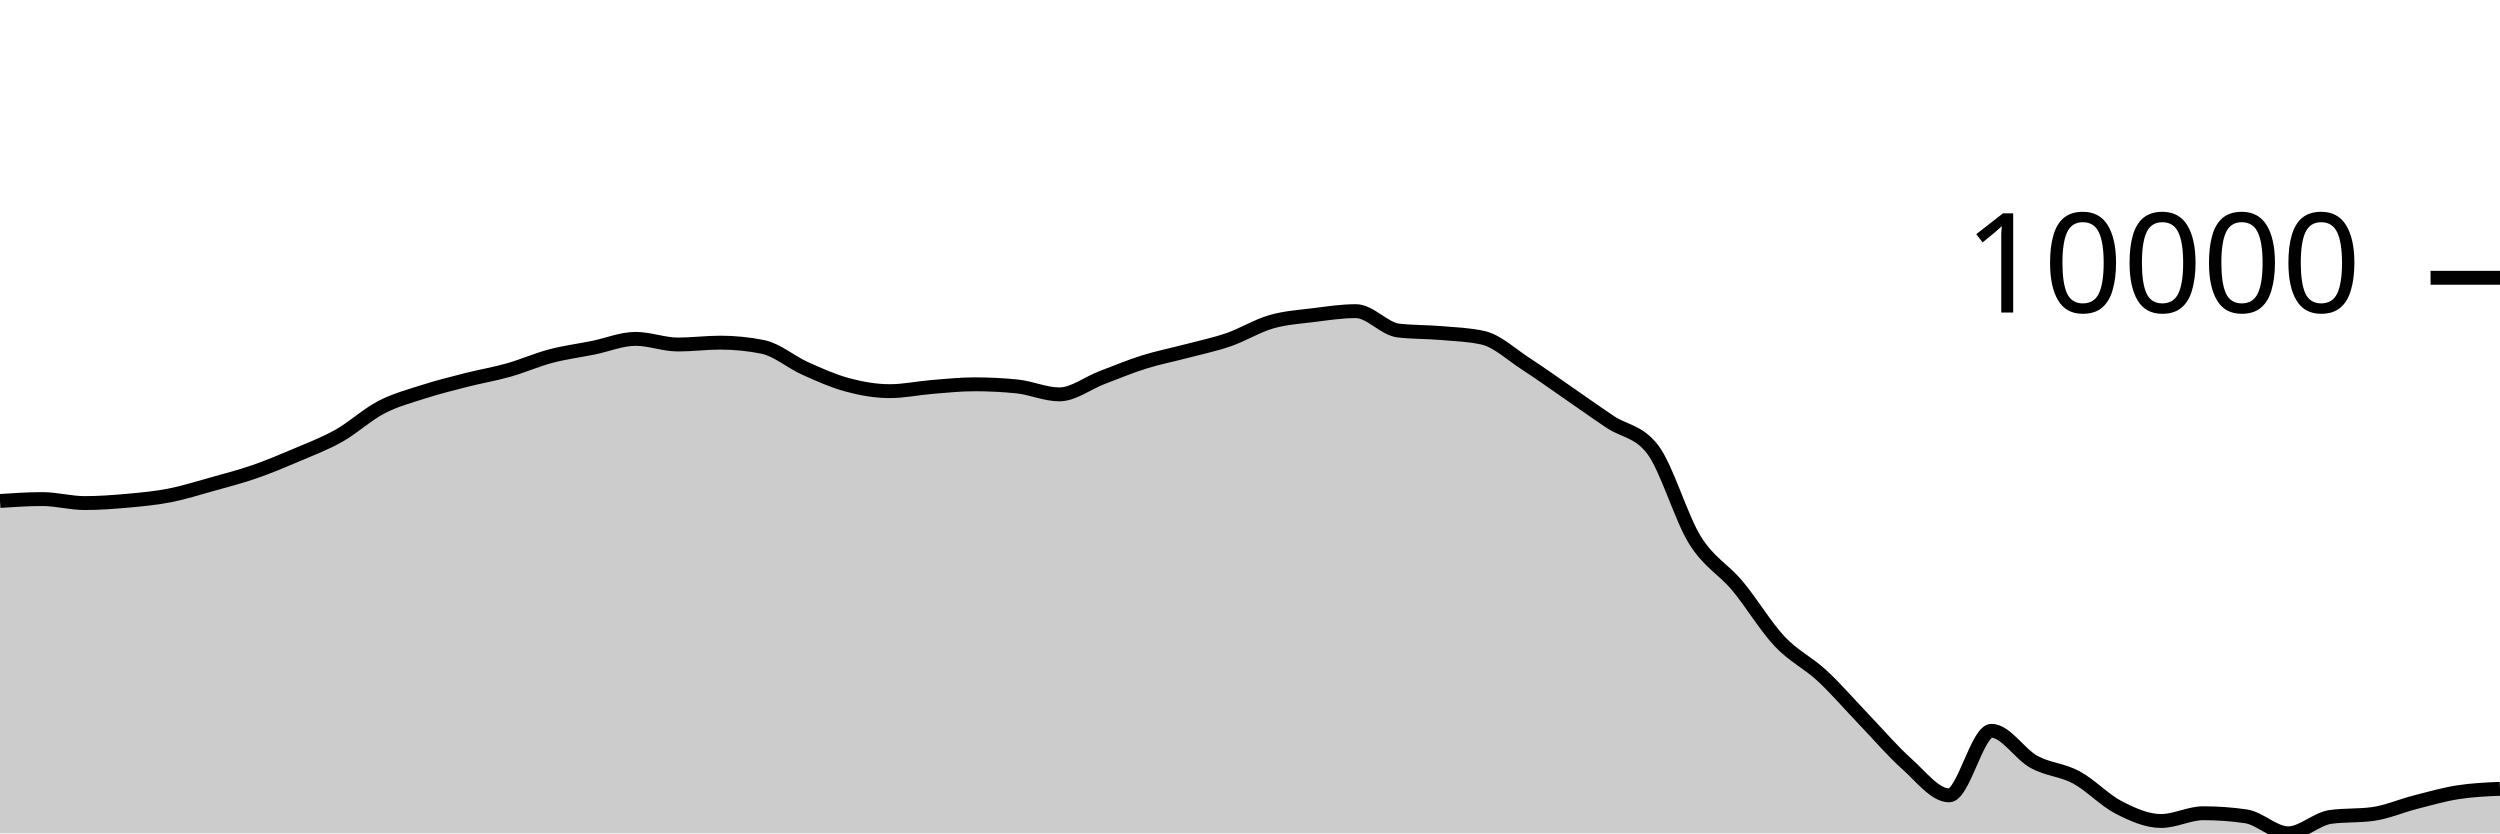
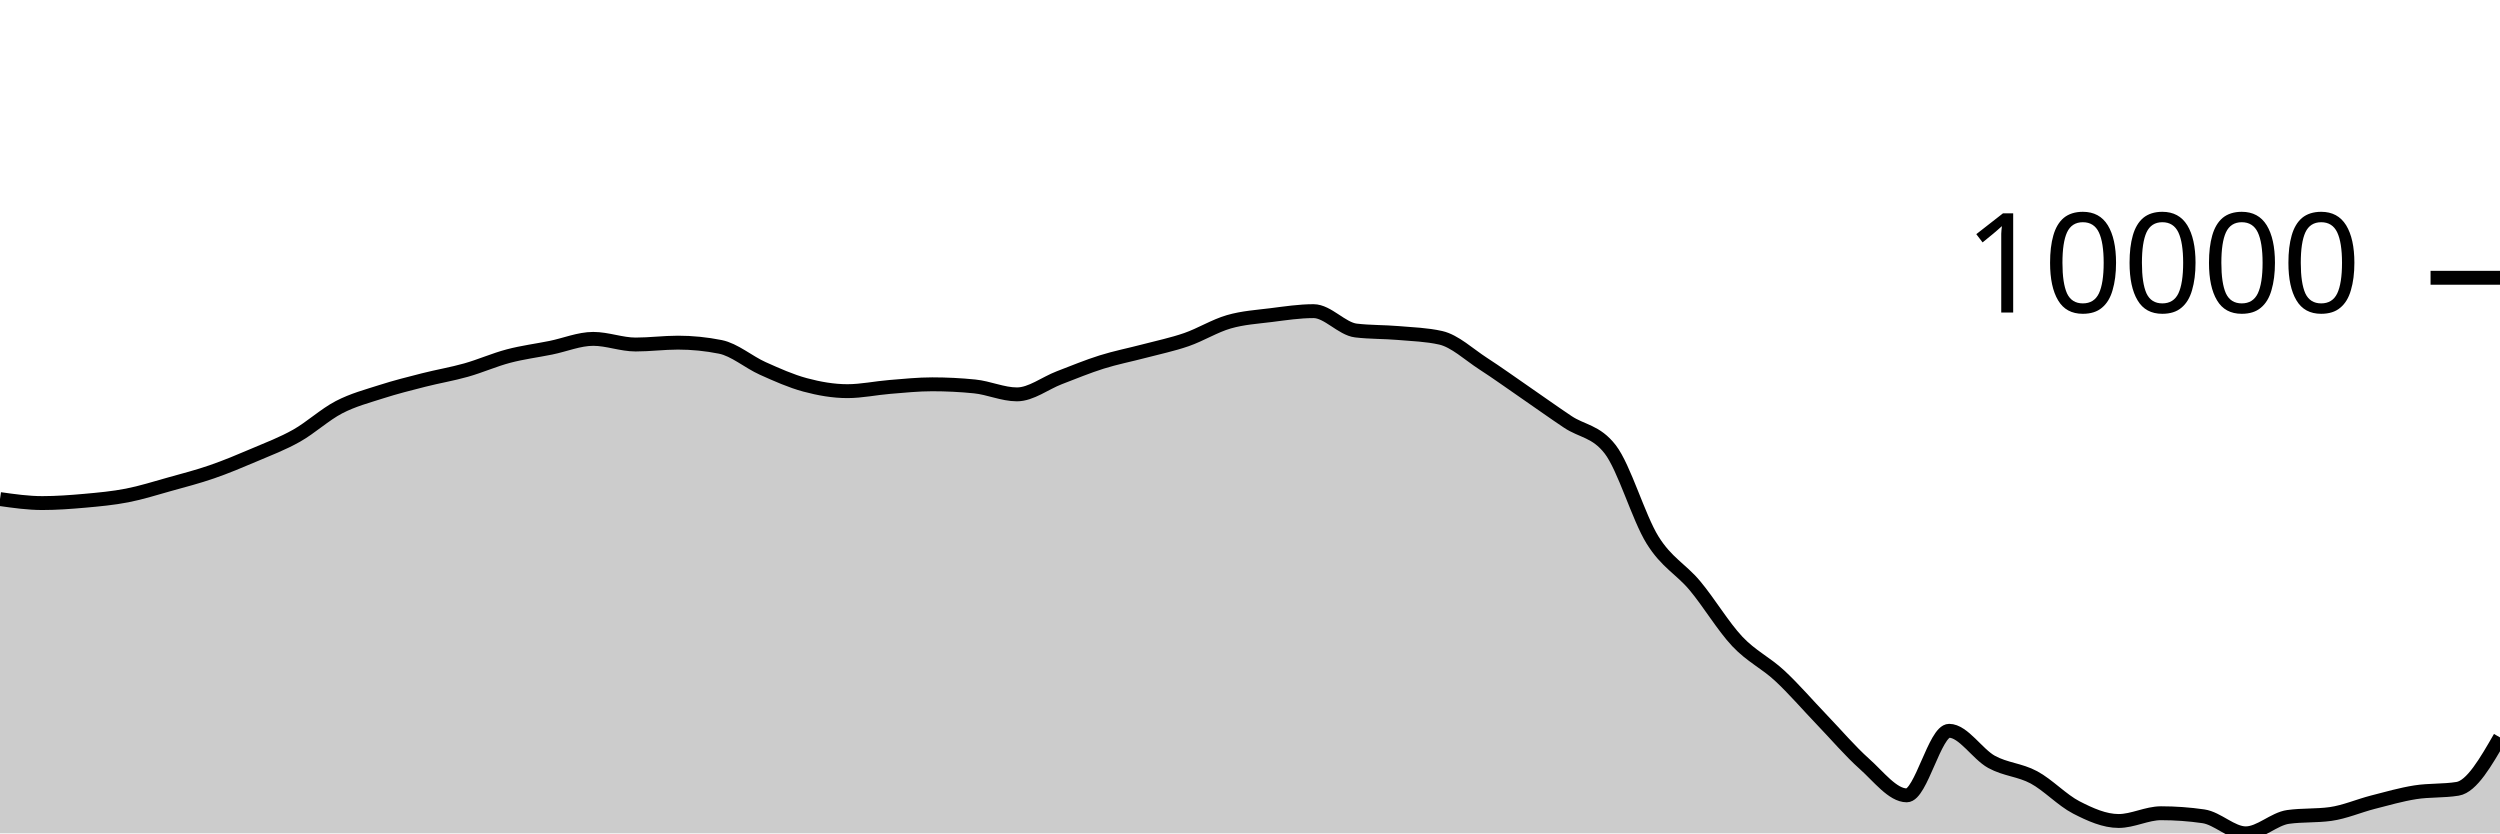
<svg xmlns="http://www.w3.org/2000/svg" viewBox="0 0 180 60">
  <g transform="translate(0,20)">
-     <path class="area" fill="rgba(0, 0, 0, 0.2)" d="M0,16.069C1.017,16.001,2.034,15.934,3.051,15.934C4.068,15.934,5.085,16.221,6.102,16.221C7.119,16.221,8.136,16.146,9.153,16.055C10.169,15.964,11.186,15.871,12.203,15.673C13.22,15.475,14.237,15.151,15.254,14.867C16.271,14.584,17.288,14.322,18.305,13.97C19.322,13.619,20.339,13.193,21.356,12.759C22.373,12.326,23.39,11.942,24.407,11.369C25.424,10.796,26.441,9.848,27.458,9.319C28.475,8.791,29.492,8.527,30.508,8.2C31.525,7.873,32.542,7.619,33.559,7.36C34.576,7.101,35.593,6.933,36.61,6.646C37.627,6.359,38.644,5.906,39.661,5.638C40.678,5.37,41.695,5.243,42.712,5.037C43.729,4.831,44.746,4.399,45.763,4.399C46.78,4.399,47.797,4.805,48.814,4.805C49.831,4.805,50.847,4.67,51.864,4.67C52.881,4.67,53.898,4.772,54.915,4.975C55.932,5.177,56.949,6.069,57.966,6.525C58.983,6.981,60,7.438,61.017,7.711C62.034,7.984,63.051,8.163,64.068,8.163C65.085,8.163,66.102,7.941,67.119,7.859C68.136,7.777,69.153,7.67,70.169,7.67C71.186,7.67,72.203,7.72,73.22,7.822C74.237,7.923,75.254,8.395,76.271,8.395C77.288,8.395,78.305,7.584,79.322,7.196C80.339,6.807,81.356,6.384,82.373,6.065C83.39,5.746,84.407,5.55,85.424,5.281C86.441,5.012,87.458,4.804,88.475,4.452C89.492,4.1,90.508,3.463,91.525,3.169C92.542,2.875,93.559,2.815,94.576,2.687C95.593,2.559,96.61,2.402,97.627,2.402C98.644,2.402,99.661,3.676,100.678,3.797C101.695,3.918,102.712,3.891,103.729,3.978C104.746,4.066,105.763,4.093,106.78,4.321C107.797,4.55,108.814,5.518,109.831,6.176C110.847,6.834,111.864,7.568,112.881,8.268C113.898,8.968,114.915,9.696,115.932,10.376C116.949,11.056,117.966,11.034,118.983,12.348C120,13.662,121.017,17.246,122.034,18.883C123.051,20.52,124.068,20.954,125.085,22.17C126.102,23.387,127.119,25.102,128.136,26.182C129.153,27.261,130.169,27.706,131.186,28.649C132.203,29.591,133.22,30.779,134.237,31.837C135.254,32.895,136.271,34.093,137.288,34.998C138.305,35.903,139.322,37.266,140.339,37.266C141.356,37.266,142.373,32.617,143.39,32.617C144.407,32.617,145.424,34.295,146.441,34.854C147.458,35.412,148.475,35.423,149.492,35.969C150.508,36.516,151.525,37.61,152.542,38.134C153.559,38.657,154.576,39.111,155.593,39.111C156.61,39.111,157.627,38.553,158.644,38.553C159.661,38.553,160.678,38.626,161.695,38.773C162.712,38.92,163.729,40,164.746,40C165.763,40,166.78,38.959,167.797,38.818C168.814,38.678,169.831,38.748,170.847,38.608C171.864,38.467,172.881,38.02,173.898,37.759C174.915,37.499,175.932,37.205,176.949,37.044C177.966,36.883,178.983,36.838,180,36.794L180,40C178.983,40,177.966,40,176.949,40C175.932,40,174.915,40,173.898,40C172.881,40,171.864,40,170.847,40C169.831,40,168.814,40,167.797,40C166.78,40,165.763,40,164.746,40C163.729,40,162.712,40,161.695,40C160.678,40,159.661,40,158.644,40C157.627,40,156.61,40,155.593,40C154.576,40,153.559,40,152.542,40C151.525,40,150.508,40,149.492,40C148.475,40,147.458,40,146.441,40C145.424,40,144.407,40,143.39,40C142.373,40,141.356,40,140.339,40C139.322,40,138.305,40,137.288,40C136.271,40,135.254,40,134.237,40C133.22,40,132.203,40,131.186,40C130.169,40,129.153,40,128.136,40C127.119,40,126.102,40,125.085,40C124.068,40,123.051,40,122.034,40C121.017,40,120,40,118.983,40C117.966,40,116.949,40,115.932,40C114.915,40,113.898,40,112.881,40C111.864,40,110.847,40,109.831,40C108.814,40,107.797,40,106.78,40C105.763,40,104.746,40,103.729,40C102.712,40,101.695,40,100.678,40C99.661,40,98.644,40,97.627,40C96.61,40,95.593,40,94.576,40C93.559,40,92.542,40,91.525,40C90.508,40,89.492,40,88.475,40C87.458,40,86.441,40,85.424,40C84.407,40,83.39,40,82.373,40C81.356,40,80.339,40,79.322,40C78.305,40,77.288,40,76.271,40C75.254,40,74.237,40,73.22,40C72.203,40,71.186,40,70.169,40C69.153,40,68.136,40,67.119,40C66.102,40,65.085,40,64.068,40C63.051,40,62.034,40,61.017,40C60,40,58.983,40,57.966,40C56.949,40,55.932,40,54.915,40C53.898,40,52.881,40,51.864,40C50.847,40,49.831,40,48.814,40C47.797,40,46.78,40,45.763,40C44.746,40,43.729,40,42.712,40C41.695,40,40.678,40,39.661,40C38.644,40,37.627,40,36.61,40C35.593,40,34.576,40,33.559,40C32.542,40,31.525,40,30.508,40C29.492,40,28.475,40,27.458,40C26.441,40,25.424,40,24.407,40C23.39,40,22.373,40,21.356,40C20.339,40,19.322,40,18.305,40C17.288,40,16.271,40,15.254,40C14.237,40,13.22,40,12.203,40C11.186,40,10.169,40,9.153,40C8.136,40,7.119,40,6.102,40C5.085,40,4.068,40,3.051,40C2.034,40,1.017,40,0,40Z" />
-     <path class="line" stroke="black" fill="none" d="M0,16.069C1.017,16.001,2.034,15.934,3.051,15.934C4.068,15.934,5.085,16.221,6.102,16.221C7.119,16.221,8.136,16.146,9.153,16.055C10.169,15.964,11.186,15.871,12.203,15.673C13.22,15.475,14.237,15.151,15.254,14.867C16.271,14.584,17.288,14.322,18.305,13.97C19.322,13.619,20.339,13.193,21.356,12.759C22.373,12.326,23.39,11.942,24.407,11.369C25.424,10.796,26.441,9.848,27.458,9.319C28.475,8.791,29.492,8.527,30.508,8.2C31.525,7.873,32.542,7.619,33.559,7.36C34.576,7.101,35.593,6.933,36.61,6.646C37.627,6.359,38.644,5.906,39.661,5.638C40.678,5.37,41.695,5.243,42.712,5.037C43.729,4.831,44.746,4.399,45.763,4.399C46.78,4.399,47.797,4.805,48.814,4.805C49.831,4.805,50.847,4.67,51.864,4.67C52.881,4.67,53.898,4.772,54.915,4.975C55.932,5.177,56.949,6.069,57.966,6.525C58.983,6.981,60,7.438,61.017,7.711C62.034,7.984,63.051,8.163,64.068,8.163C65.085,8.163,66.102,7.941,67.119,7.859C68.136,7.777,69.153,7.67,70.169,7.67C71.186,7.67,72.203,7.72,73.22,7.822C74.237,7.923,75.254,8.395,76.271,8.395C77.288,8.395,78.305,7.584,79.322,7.196C80.339,6.807,81.356,6.384,82.373,6.065C83.39,5.746,84.407,5.55,85.424,5.281C86.441,5.012,87.458,4.804,88.475,4.452C89.492,4.1,90.508,3.463,91.525,3.169C92.542,2.875,93.559,2.815,94.576,2.687C95.593,2.559,96.61,2.402,97.627,2.402C98.644,2.402,99.661,3.676,100.678,3.797C101.695,3.918,102.712,3.891,103.729,3.978C104.746,4.066,105.763,4.093,106.78,4.321C107.797,4.55,108.814,5.518,109.831,6.176C110.847,6.834,111.864,7.568,112.881,8.268C113.898,8.968,114.915,9.696,115.932,10.376C116.949,11.056,117.966,11.034,118.983,12.348C120,13.662,121.017,17.246,122.034,18.883C123.051,20.52,124.068,20.954,125.085,22.17C126.102,23.387,127.119,25.102,128.136,26.182C129.153,27.261,130.169,27.706,131.186,28.649C132.203,29.591,133.22,30.779,134.237,31.837C135.254,32.895,136.271,34.093,137.288,34.998C138.305,35.903,139.322,37.266,140.339,37.266C141.356,37.266,142.373,32.617,143.39,32.617C144.407,32.617,145.424,34.295,146.441,34.854C147.458,35.412,148.475,35.423,149.492,35.969C150.508,36.516,151.525,37.61,152.542,38.134C153.559,38.657,154.576,39.111,155.593,39.111C156.61,39.111,157.627,38.553,158.644,38.553C159.661,38.553,160.678,38.626,161.695,38.773C162.712,38.92,163.729,40,164.746,40C165.763,40,166.78,38.959,167.797,38.818C168.814,38.678,169.831,38.748,170.847,38.608C171.864,38.467,172.881,38.02,173.898,37.759C174.915,37.499,175.932,37.205,176.949,37.044C177.966,36.883,178.983,36.838,180,36.794" />
+     <path class="area" fill="rgba(0, 0, 0, 0.2)" d="M0,15.934C1.017,16.077,2.034,16.221,3.051,16.221C4.068,16.221,5.085,16.146,6.102,16.055C7.119,15.964,8.136,15.871,9.153,15.673C10.169,15.475,11.186,15.151,12.203,14.867C13.22,14.584,14.237,14.322,15.254,13.97C16.271,13.619,17.288,13.193,18.305,12.759C19.322,12.326,20.339,11.942,21.356,11.369C22.373,10.796,23.39,9.848,24.407,9.319C25.424,8.791,26.441,8.527,27.458,8.2C28.475,7.873,29.492,7.619,30.508,7.36C31.525,7.101,32.542,6.933,33.559,6.646C34.576,6.359,35.593,5.906,36.61,5.638C37.627,5.37,38.644,5.243,39.661,5.037C40.678,4.831,41.695,4.399,42.712,4.399C43.729,4.399,44.746,4.805,45.763,4.805C46.78,4.805,47.797,4.67,48.814,4.67C49.831,4.67,50.847,4.772,51.864,4.975C52.881,5.177,53.898,6.069,54.915,6.525C55.932,6.981,56.949,7.438,57.966,7.711C58.983,7.984,60,8.163,61.017,8.163C62.034,8.163,63.051,7.941,64.068,7.859C65.085,7.777,66.102,7.67,67.119,7.67C68.136,7.67,69.153,7.72,70.169,7.822C71.186,7.923,72.203,8.395,73.22,8.395C74.237,8.395,75.254,7.584,76.271,7.196C77.288,6.807,78.305,6.384,79.322,6.065C80.339,5.746,81.356,5.55,82.373,5.281C83.39,5.012,84.407,4.804,85.424,4.452C86.441,4.1,87.458,3.463,88.475,3.169C89.492,2.875,90.508,2.815,91.525,2.687C92.542,2.559,93.559,2.402,94.576,2.402C95.593,2.402,96.61,3.676,97.627,3.797C98.644,3.918,99.661,3.891,100.678,3.978C101.695,4.066,102.712,4.093,103.729,4.321C104.746,4.55,105.763,5.518,106.78,6.176C107.797,6.834,108.814,7.568,109.831,8.268C110.847,8.968,111.864,9.696,112.881,10.376C113.898,11.056,114.915,11.034,115.932,12.348C116.949,13.662,117.966,17.246,118.983,18.883C120,20.52,121.017,20.954,122.034,22.17C123.051,23.387,124.068,25.102,125.085,26.182C126.102,27.261,127.119,27.706,128.136,28.649C129.153,29.591,130.169,30.779,131.186,31.837C132.203,32.895,133.22,34.093,134.237,34.998C135.254,35.903,136.271,37.266,137.288,37.266C138.305,37.266,139.322,32.617,140.339,32.617C141.356,32.617,142.373,34.295,143.39,34.854C144.407,35.412,145.424,35.423,146.441,35.969C147.458,36.516,148.475,37.61,149.492,38.134C150.508,38.657,151.525,39.111,152.542,39.111C153.559,39.111,154.576,38.553,155.593,38.553C156.61,38.553,157.627,38.626,158.644,38.773C159.661,38.92,160.678,40,161.695,40C162.712,40,163.729,38.959,164.746,38.818C165.763,38.678,166.78,38.748,167.797,38.608C168.814,38.467,169.831,38.02,170.847,37.759C171.864,37.499,172.881,37.205,173.898,37.044C174.915,36.883,175.932,36.96,176.949,36.794C177.966,36.628,178.983,34.86,180,33.093L180,40C178.983,40,177.966,40,176.949,40C175.932,40,174.915,40,173.898,40C172.881,40,171.864,40,170.847,40C169.831,40,168.814,40,167.797,40C166.78,40,165.763,40,164.746,40C163.729,40,162.712,40,161.695,40C160.678,40,159.661,40,158.644,40C157.627,40,156.61,40,155.593,40C154.576,40,153.559,40,152.542,40C151.525,40,150.508,40,149.492,40C148.475,40,147.458,40,146.441,40C145.424,40,144.407,40,143.39,40C142.373,40,141.356,40,140.339,40C139.322,40,138.305,40,137.288,40C136.271,40,135.254,40,134.237,40C133.22,40,132.203,40,131.186,40C130.169,40,129.153,40,128.136,40C127.119,40,126.102,40,125.085,40C124.068,40,123.051,40,122.034,40C121.017,40,120,40,118.983,40C117.966,40,116.949,40,115.932,40C114.915,40,113.898,40,112.881,40C111.864,40,110.847,40,109.831,40C108.814,40,107.797,40,106.78,40C105.763,40,104.746,40,103.729,40C102.712,40,101.695,40,100.678,40C99.661,40,98.644,40,97.627,40C96.61,40,95.593,40,94.576,40C93.559,40,92.542,40,91.525,40C90.508,40,89.492,40,88.475,40C87.458,40,86.441,40,85.424,40C84.407,40,83.39,40,82.373,40C81.356,40,80.339,40,79.322,40C78.305,40,77.288,40,76.271,40C75.254,40,74.237,40,73.22,40C72.203,40,71.186,40,70.169,40C69.153,40,68.136,40,67.119,40C66.102,40,65.085,40,64.068,40C63.051,40,62.034,40,61.017,40C60,40,58.983,40,57.966,40C56.949,40,55.932,40,54.915,40C53.898,40,52.881,40,51.864,40C50.847,40,49.831,40,48.814,40C47.797,40,46.78,40,45.763,40C44.746,40,43.729,40,42.712,40C41.695,40,40.678,40,39.661,40C38.644,40,37.627,40,36.61,40C35.593,40,34.576,40,33.559,40C32.542,40,31.525,40,30.508,40C29.492,40,28.475,40,27.458,40C26.441,40,25.424,40,24.407,40C23.39,40,22.373,40,21.356,40C20.339,40,19.322,40,18.305,40C17.288,40,16.271,40,15.254,40C14.237,40,13.22,40,12.203,40C11.186,40,10.169,40,9.153,40C8.136,40,7.119,40,6.102,40C5.085,40,4.068,40,3.051,40C2.034,40,1.017,40,0,40Z" />
+     <path class="line" stroke="black" fill="none" d="M0,15.934C1.017,16.077,2.034,16.221,3.051,16.221C4.068,16.221,5.085,16.146,6.102,16.055C7.119,15.964,8.136,15.871,9.153,15.673C10.169,15.475,11.186,15.151,12.203,14.867C13.22,14.584,14.237,14.322,15.254,13.97C16.271,13.619,17.288,13.193,18.305,12.759C19.322,12.326,20.339,11.942,21.356,11.369C22.373,10.796,23.39,9.848,24.407,9.319C25.424,8.791,26.441,8.527,27.458,8.2C28.475,7.873,29.492,7.619,30.508,7.36C31.525,7.101,32.542,6.933,33.559,6.646C34.576,6.359,35.593,5.906,36.61,5.638C37.627,5.37,38.644,5.243,39.661,5.037C40.678,4.831,41.695,4.399,42.712,4.399C43.729,4.399,44.746,4.805,45.763,4.805C46.78,4.805,47.797,4.67,48.814,4.67C49.831,4.67,50.847,4.772,51.864,4.975C52.881,5.177,53.898,6.069,54.915,6.525C55.932,6.981,56.949,7.438,57.966,7.711C58.983,7.984,60,8.163,61.017,8.163C62.034,8.163,63.051,7.941,64.068,7.859C65.085,7.777,66.102,7.67,67.119,7.67C68.136,7.67,69.153,7.72,70.169,7.822C71.186,7.923,72.203,8.395,73.22,8.395C74.237,8.395,75.254,7.584,76.271,7.196C77.288,6.807,78.305,6.384,79.322,6.065C80.339,5.746,81.356,5.55,82.373,5.281C83.39,5.012,84.407,4.804,85.424,4.452C86.441,4.1,87.458,3.463,88.475,3.169C89.492,2.875,90.508,2.815,91.525,2.687C92.542,2.559,93.559,2.402,94.576,2.402C95.593,2.402,96.61,3.676,97.627,3.797C98.644,3.918,99.661,3.891,100.678,3.978C101.695,4.066,102.712,4.093,103.729,4.321C104.746,4.55,105.763,5.518,106.78,6.176C107.797,6.834,108.814,7.568,109.831,8.268C110.847,8.968,111.864,9.696,112.881,10.376C113.898,11.056,114.915,11.034,115.932,12.348C116.949,13.662,117.966,17.246,118.983,18.883C120,20.52,121.017,20.954,122.034,22.17C123.051,23.387,124.068,25.102,125.085,26.182C126.102,27.261,127.119,27.706,128.136,28.649C129.153,29.591,130.169,30.779,131.186,31.837C132.203,32.895,133.22,34.093,134.237,34.998C135.254,35.903,136.271,37.266,137.288,37.266C138.305,37.266,139.322,32.617,140.339,32.617C141.356,32.617,142.373,34.295,143.39,34.854C144.407,35.412,145.424,35.423,146.441,35.969C147.458,36.516,148.475,37.61,149.492,38.134C150.508,38.657,151.525,39.111,152.542,39.111C153.559,39.111,154.576,38.553,155.593,38.553C156.61,38.553,157.627,38.626,158.644,38.773C159.661,38.92,160.678,40,161.695,40C162.712,40,163.729,38.959,164.746,38.818C165.763,38.678,166.78,38.748,167.797,38.608C168.814,38.467,169.831,38.02,170.847,37.759C171.864,37.499,172.881,37.205,173.898,37.044C174.915,36.883,175.932,36.96,176.949,36.794C177.966,36.628,178.983,34.86,180,33.093" />
    <path class="axis-ceiling" stroke-width="1" stroke="black" fill="none" d="M175,0L180,0" />
    <text class="axis-ceiling-label" font-family="sans-serif" text-anchor="end" font-size="10px" x="170" y="2.5">10000</text>
  </g>
</svg>
